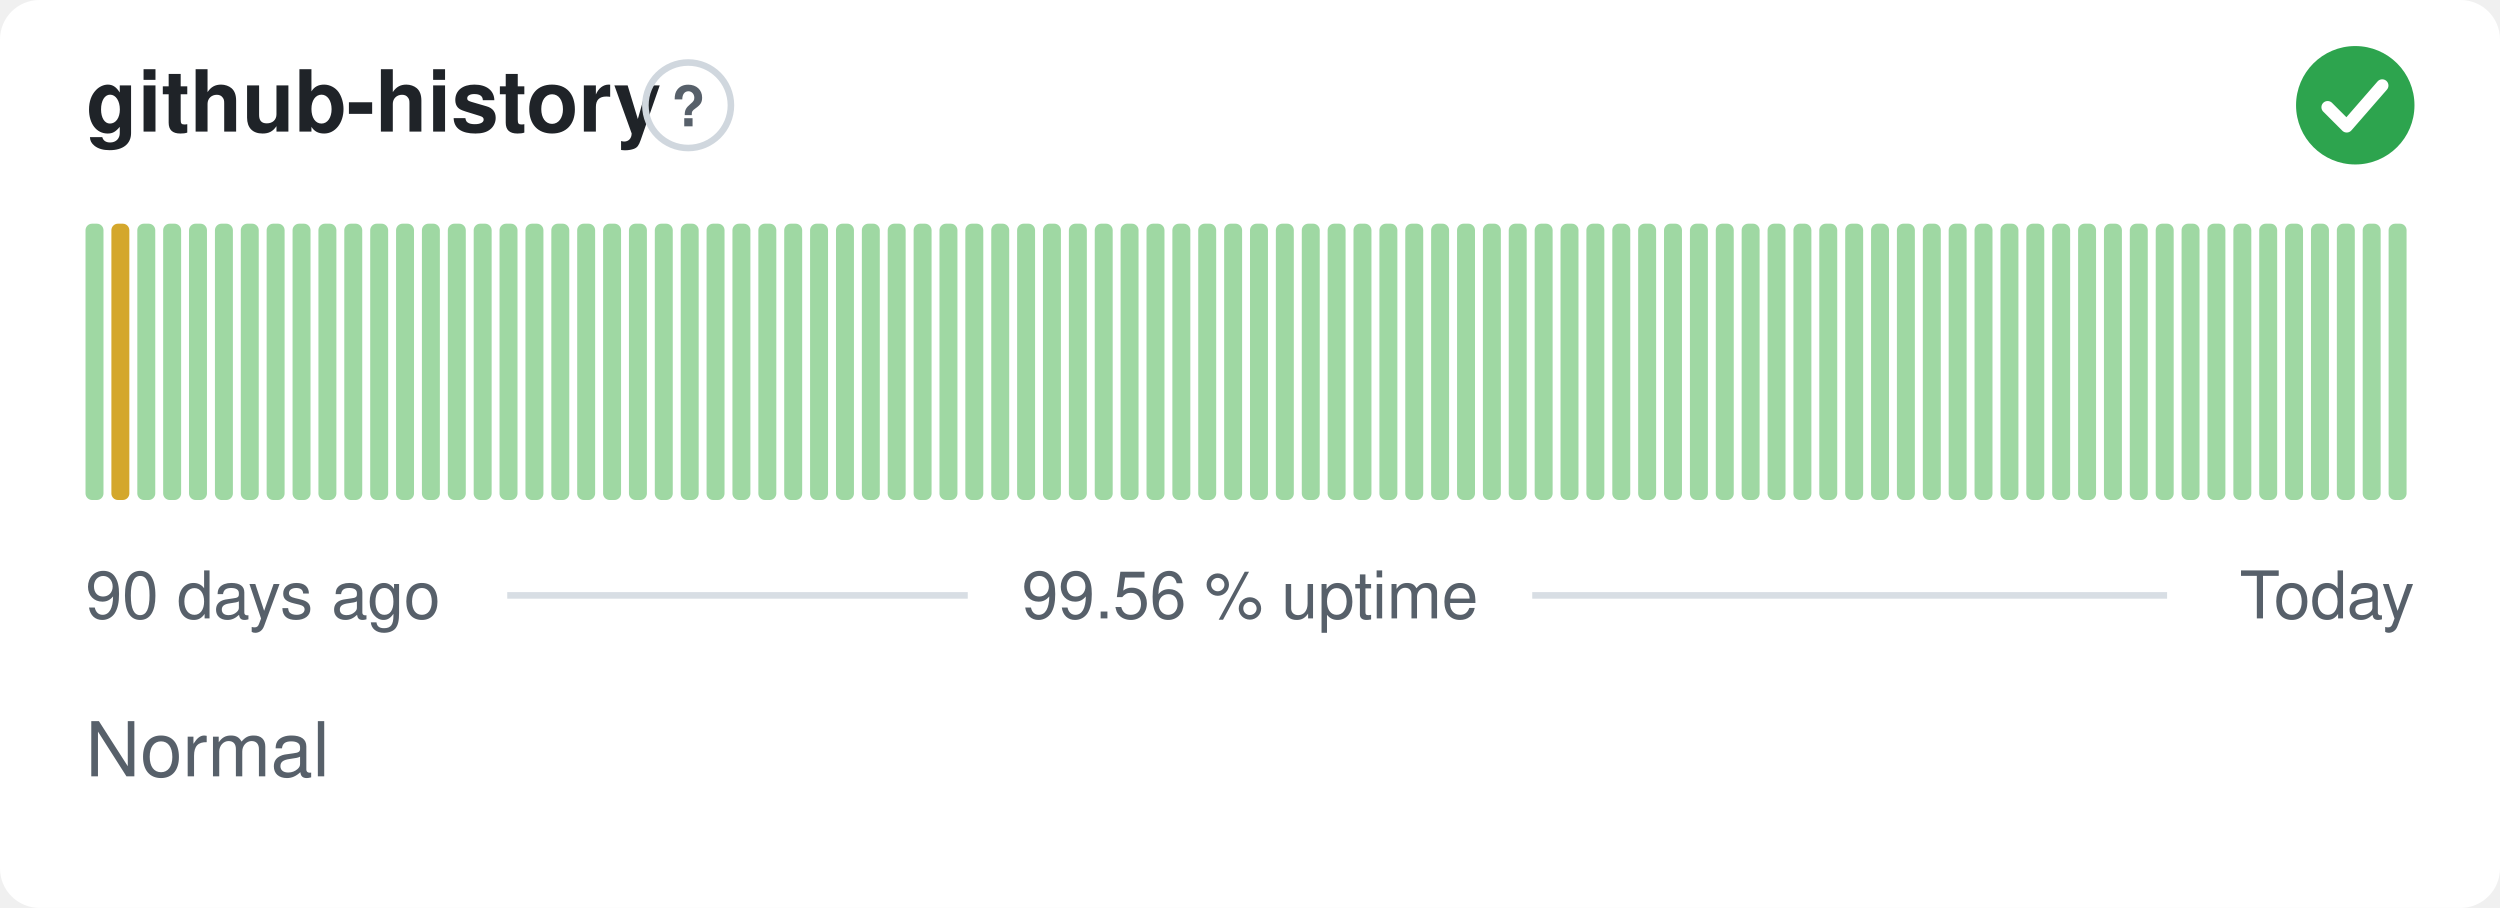
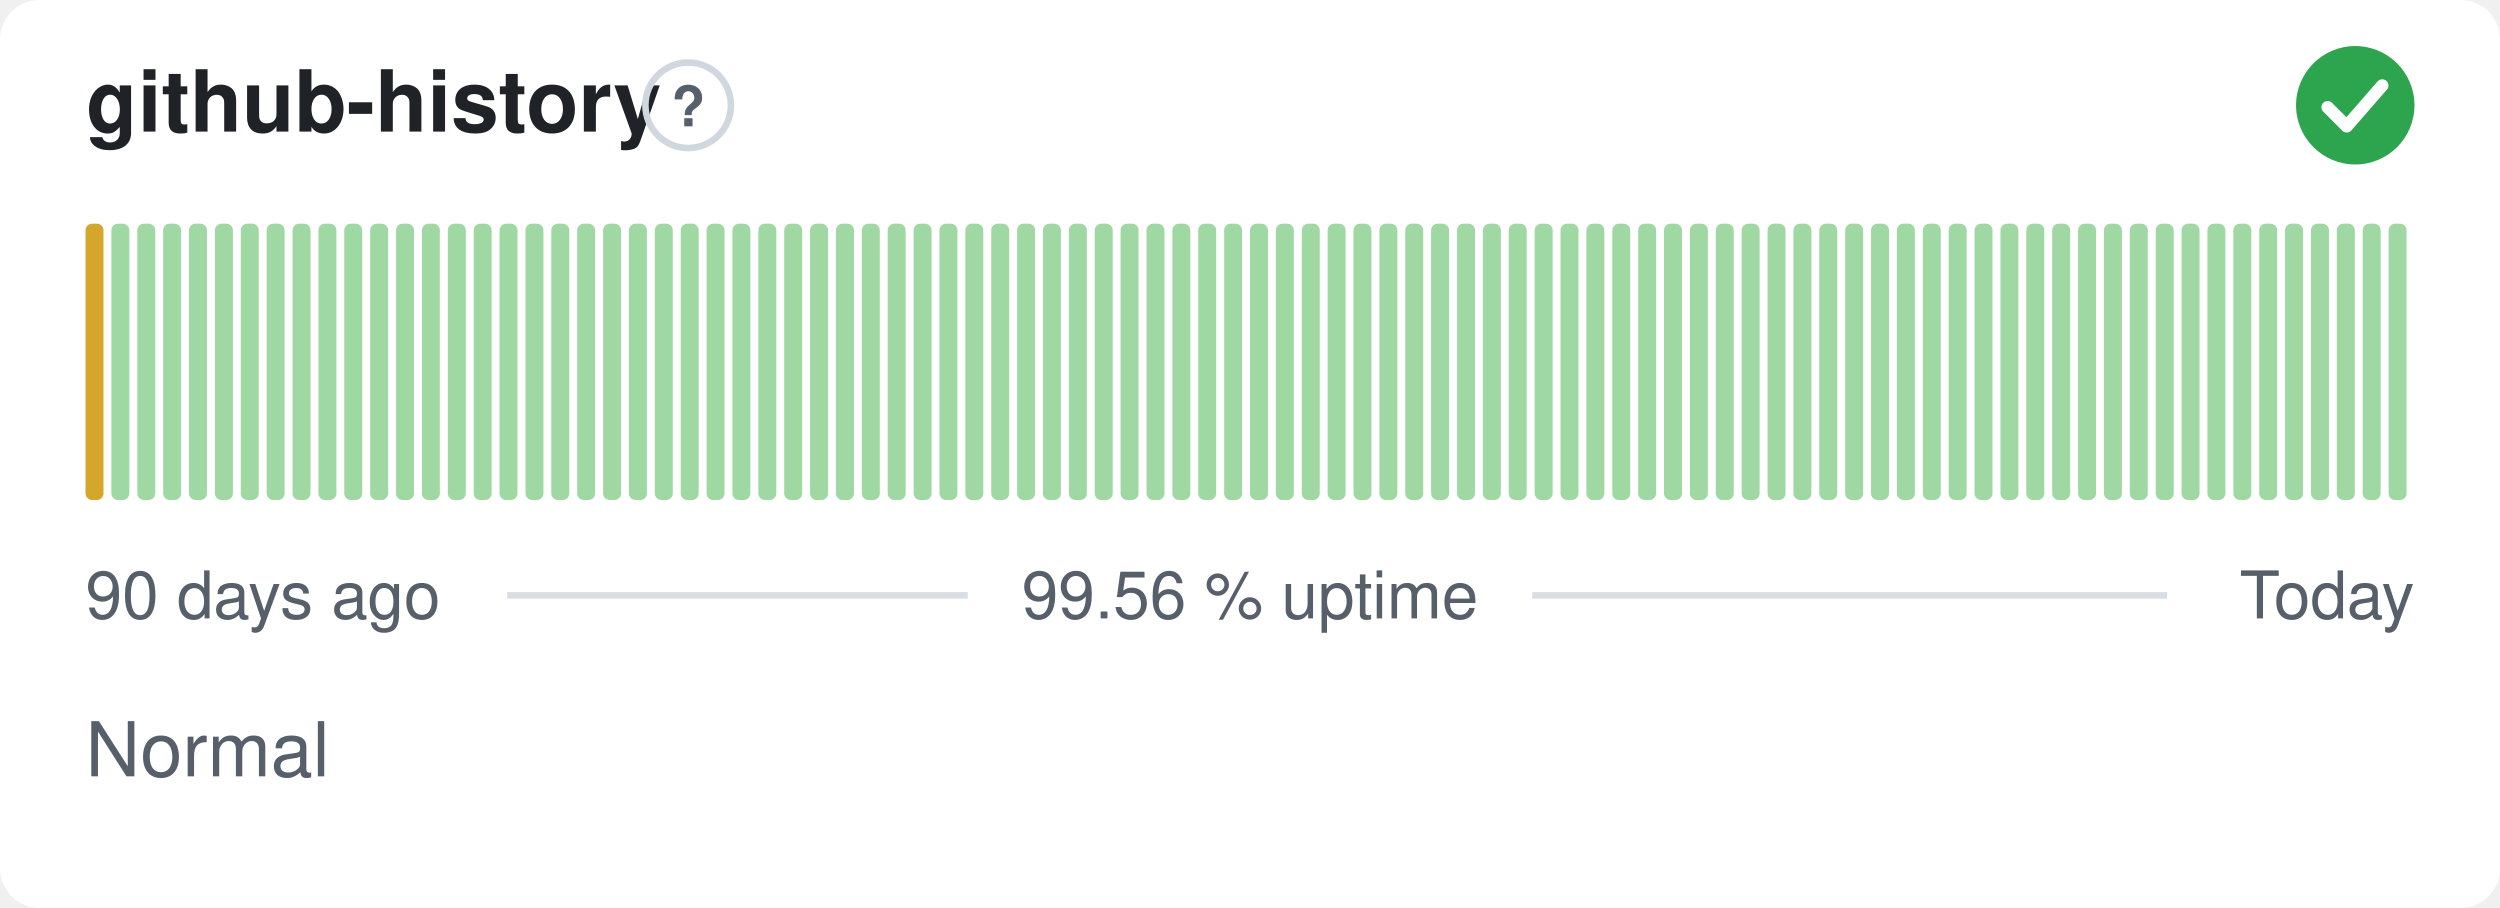
<svg xmlns="http://www.w3.org/2000/svg" width="380" height="138" viewBox="0 0 380 138" role="img" aria-label="github-history: Normal, 99.56 % uptime over the last 90 days" font-family="-apple-system,BlinkMacSystemFont,'Segoe UI',Helvetica,Arial,sans-serif">
  <style>
    @media (prefers-color-scheme: dark) {
      .bg { fill: #0d1117 }
      .title { fill: #e6edf3 }
      .muted { fill: #8b949e }
      .hint { stroke: #30363d }
      .rule { stroke: #30363d }
      .nodata { fill: #21262d }
    }
  </style>
  <rect class="bg" width="380" height="138" rx="6" fill="#ffffff" />
  <text class="title" x="13" y="20" font-size="13" font-weight="600" fill="#1f2328">github-history</text>
  <circle class="hint" cx="104.6" cy="16" r="6.5" fill="none" stroke="#d0d7de" stroke-width="1" />
  <text class="muted" x="104.6" y="19.2" text-anchor="middle" font-size="8.5" font-weight="700" fill="#57606a">?</text>
  <circle cx="358" cy="16" r="9" fill="#2da44e" />
  <path d="M353.80 16.30l2.90 2.90 5.40 -6.20" fill="none" stroke="#fff" stroke-width="1.89" stroke-linecap="round" stroke-linejoin="round" />
-   <rect x="13.00" y="34.00" width="2.73" height="42.00" rx="1" fill="#9fd8a3" />
-   <rect x="16.93" y="34.00" width="2.73" height="42.00" rx="1" fill="#d4a72c" />
+   <rect x="13.00" y="34.00" width="2.73" height="42.00" rx="1" fill="#d4a72c" />
+   <rect x="16.93" y="34.00" width="2.73" height="42.00" rx="1" fill="#9fd8a3" />
  <rect x="20.87" y="34.00" width="2.73" height="42.00" rx="1" fill="#9fd8a3" />
  <rect x="24.80" y="34.00" width="2.73" height="42.00" rx="1" fill="#9fd8a3" />
  <rect x="28.73" y="34.00" width="2.73" height="42.00" rx="1" fill="#9fd8a3" />
  <rect x="32.67" y="34.00" width="2.73" height="42.00" rx="1" fill="#9fd8a3" />
  <rect x="36.60" y="34.00" width="2.73" height="42.00" rx="1" fill="#9fd8a3" />
  <rect x="40.53" y="34.00" width="2.73" height="42.00" rx="1" fill="#9fd8a3" />
  <rect x="44.47" y="34.00" width="2.73" height="42.00" rx="1" fill="#9fd8a3" />
  <rect x="48.40" y="34.00" width="2.73" height="42.00" rx="1" fill="#9fd8a3" />
  <rect x="52.33" y="34.00" width="2.73" height="42.00" rx="1" fill="#9fd8a3" />
  <rect x="56.27" y="34.00" width="2.73" height="42.00" rx="1" fill="#9fd8a3" />
  <rect x="60.20" y="34.00" width="2.73" height="42.00" rx="1" fill="#9fd8a3" />
  <rect x="64.13" y="34.00" width="2.73" height="42.00" rx="1" fill="#9fd8a3" />
  <rect x="68.07" y="34.00" width="2.73" height="42.00" rx="1" fill="#9fd8a3" />
  <rect x="72.00" y="34.00" width="2.73" height="42.00" rx="1" fill="#9fd8a3" />
  <rect x="75.93" y="34.00" width="2.73" height="42.00" rx="1" fill="#9fd8a3" />
  <rect x="79.87" y="34.00" width="2.73" height="42.00" rx="1" fill="#9fd8a3" />
  <rect x="83.80" y="34.00" width="2.73" height="42.00" rx="1" fill="#9fd8a3" />
  <rect x="87.73" y="34.00" width="2.73" height="42.00" rx="1" fill="#9fd8a3" />
  <rect x="91.67" y="34.00" width="2.73" height="42.00" rx="1" fill="#9fd8a3" />
  <rect x="95.60" y="34.00" width="2.73" height="42.00" rx="1" fill="#9fd8a3" />
  <rect x="99.53" y="34.00" width="2.73" height="42.00" rx="1" fill="#9fd8a3" />
  <rect x="103.47" y="34.00" width="2.73" height="42.00" rx="1" fill="#9fd8a3" />
  <rect x="107.40" y="34.00" width="2.73" height="42.00" rx="1" fill="#9fd8a3" />
  <rect x="111.33" y="34.00" width="2.73" height="42.00" rx="1" fill="#9fd8a3" />
  <rect x="115.27" y="34.00" width="2.73" height="42.00" rx="1" fill="#9fd8a3" />
  <rect x="119.20" y="34.00" width="2.73" height="42.00" rx="1" fill="#9fd8a3" />
  <rect x="123.13" y="34.00" width="2.73" height="42.00" rx="1" fill="#9fd8a3" />
  <rect x="127.07" y="34.00" width="2.73" height="42.00" rx="1" fill="#9fd8a3" />
  <rect x="131.00" y="34.00" width="2.73" height="42.00" rx="1" fill="#9fd8a3" />
  <rect x="134.93" y="34.00" width="2.73" height="42.00" rx="1" fill="#9fd8a3" />
  <rect x="138.87" y="34.00" width="2.73" height="42.00" rx="1" fill="#9fd8a3" />
  <rect x="142.80" y="34.00" width="2.73" height="42.00" rx="1" fill="#9fd8a3" />
  <rect x="146.73" y="34.00" width="2.73" height="42.00" rx="1" fill="#9fd8a3" />
  <rect x="150.67" y="34.00" width="2.73" height="42.00" rx="1" fill="#9fd8a3" />
  <rect x="154.60" y="34.00" width="2.73" height="42.00" rx="1" fill="#9fd8a3" />
  <rect x="158.53" y="34.00" width="2.73" height="42.00" rx="1" fill="#9fd8a3" />
  <rect x="162.47" y="34.00" width="2.73" height="42.00" rx="1" fill="#9fd8a3" />
  <rect x="166.40" y="34.00" width="2.73" height="42.00" rx="1" fill="#9fd8a3" />
  <rect x="170.33" y="34.00" width="2.73" height="42.00" rx="1" fill="#9fd8a3" />
  <rect x="174.27" y="34.00" width="2.73" height="42.00" rx="1" fill="#9fd8a3" />
  <rect x="178.20" y="34.00" width="2.73" height="42.00" rx="1" fill="#9fd8a3" />
  <rect x="182.13" y="34.00" width="2.73" height="42.00" rx="1" fill="#9fd8a3" />
  <rect x="186.07" y="34.00" width="2.73" height="42.00" rx="1" fill="#9fd8a3" />
  <rect x="190.00" y="34.00" width="2.73" height="42.00" rx="1" fill="#9fd8a3" />
  <rect x="193.93" y="34.00" width="2.73" height="42.00" rx="1" fill="#9fd8a3" />
  <rect x="197.87" y="34.00" width="2.73" height="42.00" rx="1" fill="#9fd8a3" />
  <rect x="201.80" y="34.00" width="2.73" height="42.00" rx="1" fill="#9fd8a3" />
  <rect x="205.73" y="34.00" width="2.73" height="42.00" rx="1" fill="#9fd8a3" />
  <rect x="209.67" y="34.00" width="2.73" height="42.00" rx="1" fill="#9fd8a3" />
  <rect x="213.60" y="34.00" width="2.73" height="42.00" rx="1" fill="#9fd8a3" />
  <rect x="217.53" y="34.00" width="2.73" height="42.00" rx="1" fill="#9fd8a3" />
  <rect x="221.47" y="34.00" width="2.73" height="42.00" rx="1" fill="#9fd8a3" />
  <rect x="225.40" y="34.00" width="2.73" height="42.00" rx="1" fill="#9fd8a3" />
  <rect x="229.33" y="34.00" width="2.73" height="42.00" rx="1" fill="#9fd8a3" />
  <rect x="233.27" y="34.00" width="2.73" height="42.00" rx="1" fill="#9fd8a3" />
  <rect x="237.20" y="34.00" width="2.73" height="42.00" rx="1" fill="#9fd8a3" />
  <rect x="241.13" y="34.00" width="2.73" height="42.00" rx="1" fill="#9fd8a3" />
  <rect x="245.07" y="34.00" width="2.73" height="42.00" rx="1" fill="#9fd8a3" />
  <rect x="249.00" y="34.00" width="2.73" height="42.00" rx="1" fill="#9fd8a3" />
  <rect x="252.93" y="34.00" width="2.73" height="42.00" rx="1" fill="#9fd8a3" />
  <rect x="256.87" y="34.00" width="2.73" height="42.00" rx="1" fill="#9fd8a3" />
  <rect x="260.80" y="34.00" width="2.73" height="42.00" rx="1" fill="#9fd8a3" />
  <rect x="264.73" y="34.00" width="2.73" height="42.00" rx="1" fill="#9fd8a3" />
  <rect x="268.67" y="34.00" width="2.73" height="42.00" rx="1" fill="#9fd8a3" />
  <rect x="272.60" y="34.00" width="2.73" height="42.00" rx="1" fill="#9fd8a3" />
  <rect x="276.53" y="34.00" width="2.73" height="42.00" rx="1" fill="#9fd8a3" />
  <rect x="280.47" y="34.00" width="2.73" height="42.00" rx="1" fill="#9fd8a3" />
  <rect x="284.40" y="34.00" width="2.73" height="42.00" rx="1" fill="#9fd8a3" />
  <rect x="288.33" y="34.00" width="2.73" height="42.00" rx="1" fill="#9fd8a3" />
  <rect x="292.27" y="34.00" width="2.73" height="42.00" rx="1" fill="#9fd8a3" />
  <rect x="296.20" y="34.00" width="2.73" height="42.00" rx="1" fill="#9fd8a3" />
  <rect x="300.13" y="34.00" width="2.73" height="42.00" rx="1" fill="#9fd8a3" />
  <rect x="304.07" y="34.00" width="2.73" height="42.00" rx="1" fill="#9fd8a3" />
  <rect x="308.00" y="34.00" width="2.73" height="42.00" rx="1" fill="#9fd8a3" />
  <rect x="311.93" y="34.00" width="2.73" height="42.00" rx="1" fill="#9fd8a3" />
  <rect x="315.87" y="34.00" width="2.73" height="42.00" rx="1" fill="#9fd8a3" />
  <rect x="319.80" y="34.00" width="2.73" height="42.00" rx="1" fill="#9fd8a3" />
  <rect x="323.73" y="34.00" width="2.73" height="42.00" rx="1" fill="#9fd8a3" />
  <rect x="327.67" y="34.00" width="2.73" height="42.00" rx="1" fill="#9fd8a3" />
  <rect x="331.60" y="34.00" width="2.73" height="42.00" rx="1" fill="#9fd8a3" />
  <rect x="335.53" y="34.00" width="2.73" height="42.00" rx="1" fill="#9fd8a3" />
  <rect x="339.47" y="34.00" width="2.73" height="42.00" rx="1" fill="#9fd8a3" />
  <rect x="343.40" y="34.00" width="2.73" height="42.00" rx="1" fill="#9fd8a3" />
  <rect x="347.33" y="34.00" width="2.73" height="42.00" rx="1" fill="#9fd8a3" />
  <rect x="351.27" y="34.00" width="2.73" height="42.00" rx="1" fill="#9fd8a3" />
  <rect x="355.20" y="34.00" width="2.73" height="42.00" rx="1" fill="#9fd8a3" />
  <rect x="359.13" y="34.00" width="2.73" height="42.00" rx="1" fill="#9fd8a3" />
  <rect x="363.07" y="34.00" width="2.73" height="42.00" rx="1" fill="#9fd8a3" />
  <text class="muted" x="13" y="94" font-size="10" fill="#57606a">90 days ago</text>
  <text class="muted" x="190" y="94" text-anchor="middle" font-size="10" fill="#57606a">99.56 % uptime</text>
  <text class="muted" x="367" y="94" text-anchor="end" font-size="10" fill="#57606a">Today</text>
  <line class="rule" x1="77.1" y1="90.5" x2="147.1" y2="90.5" stroke="#d8dee4" stroke-width="1" />
  <line class="rule" x1="232.9" y1="90.5" x2="329.4" y2="90.5" stroke="#d8dee4" stroke-width="1" />
  <text class="muted" x="13" y="118" font-size="11.5" fill="#57606a">Normal</text>
</svg>
